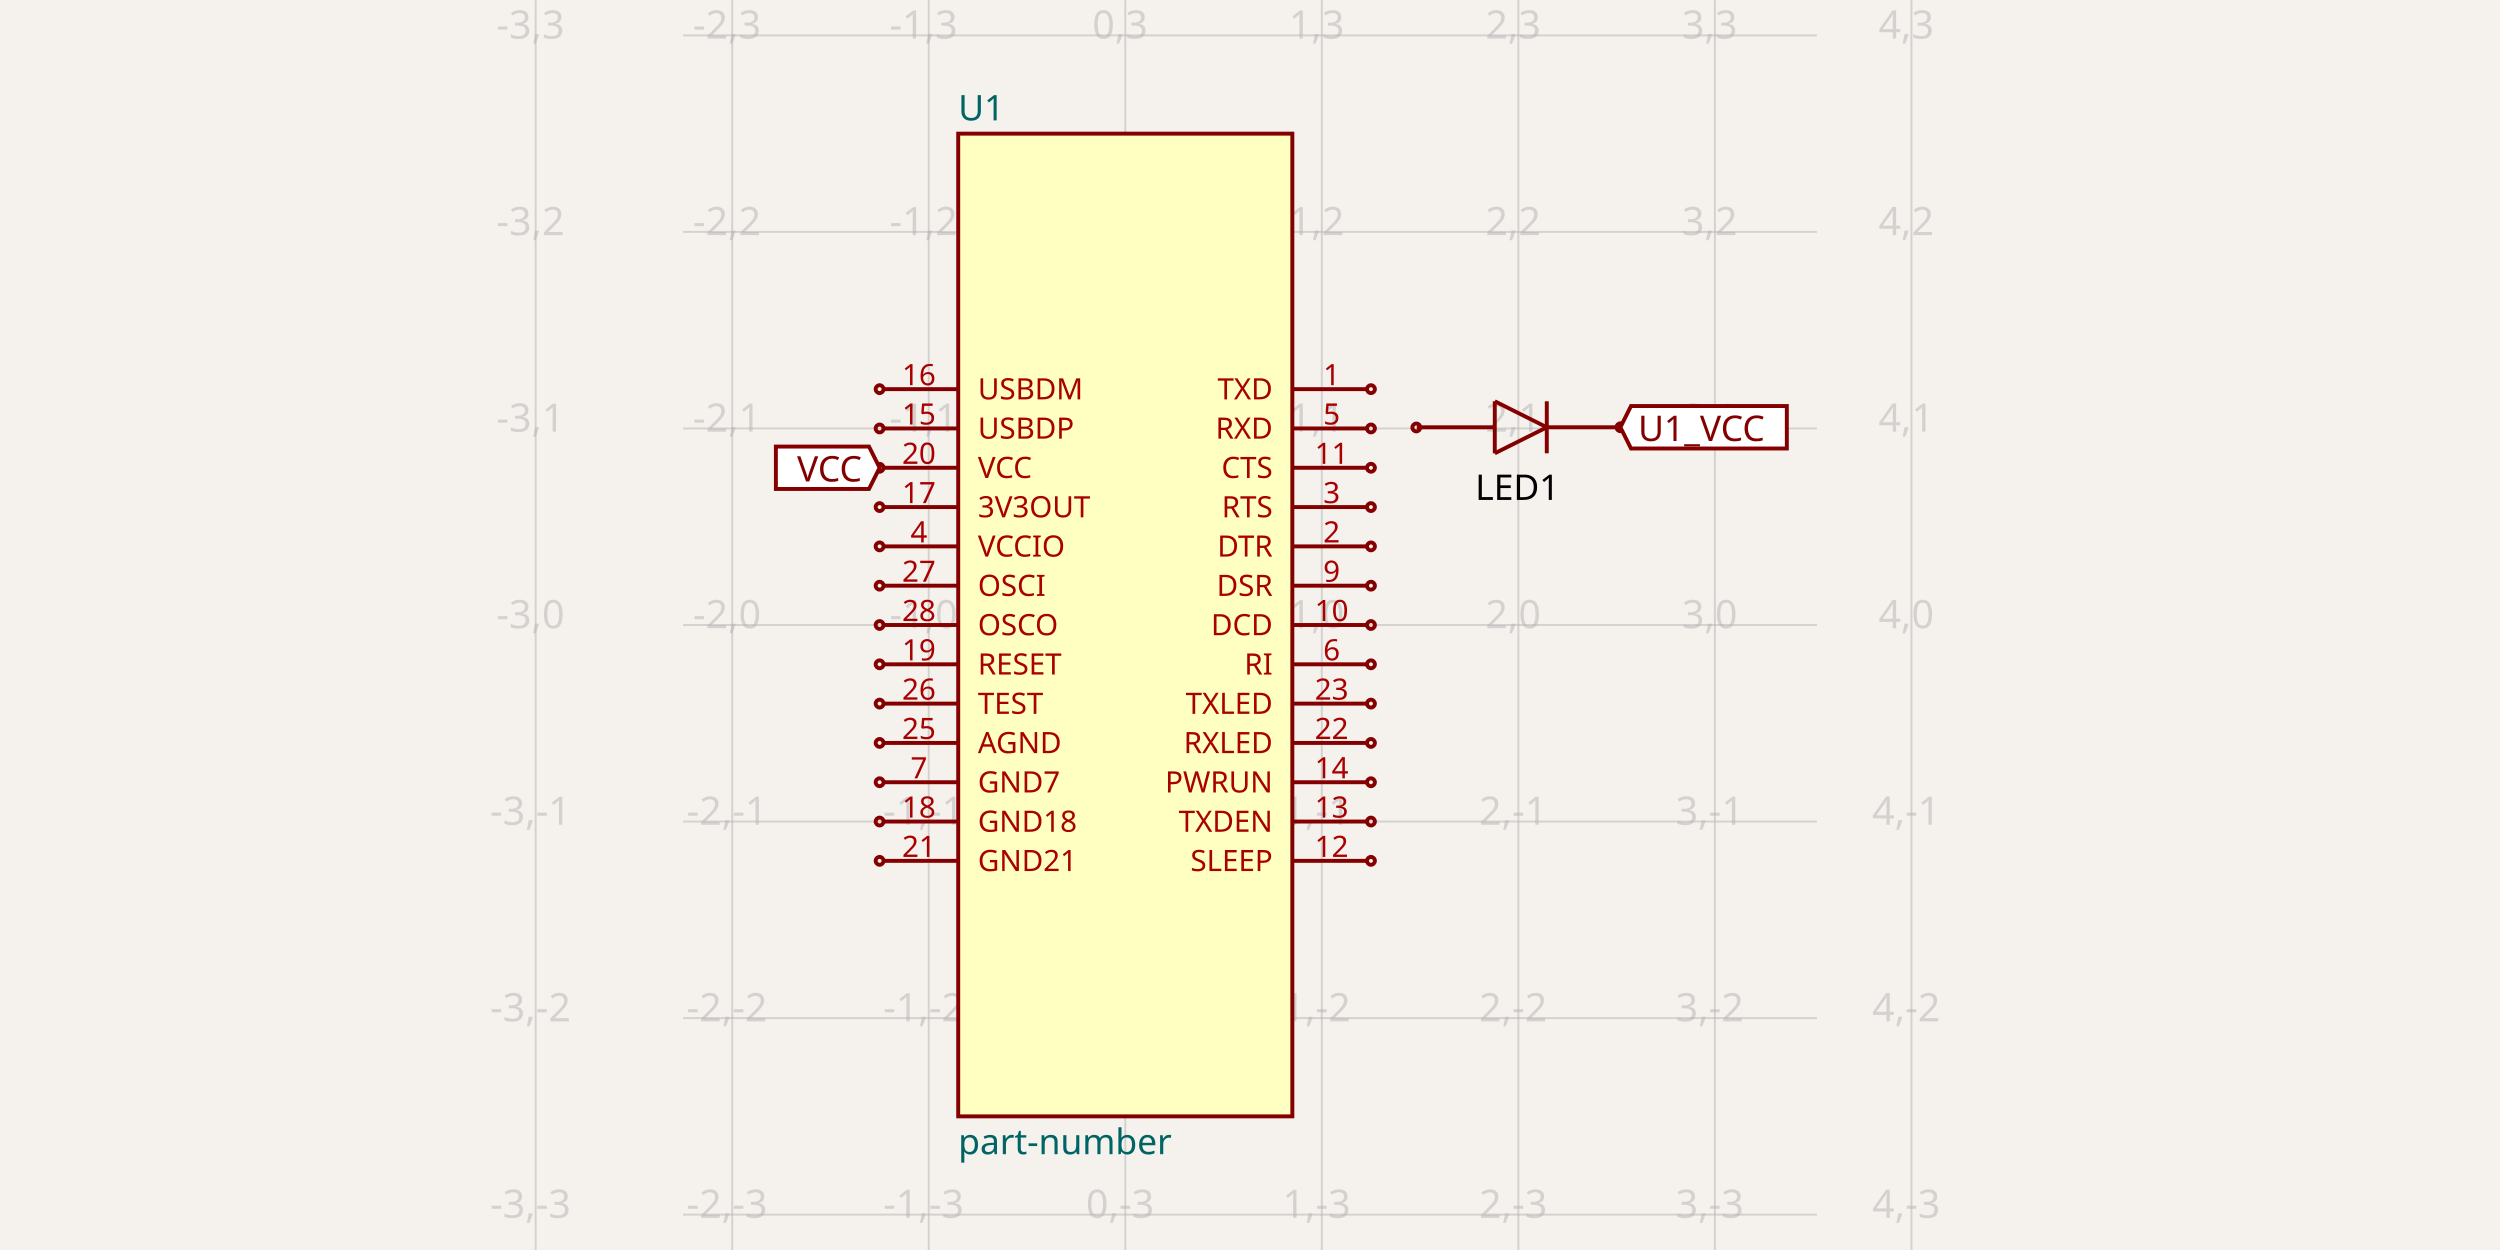
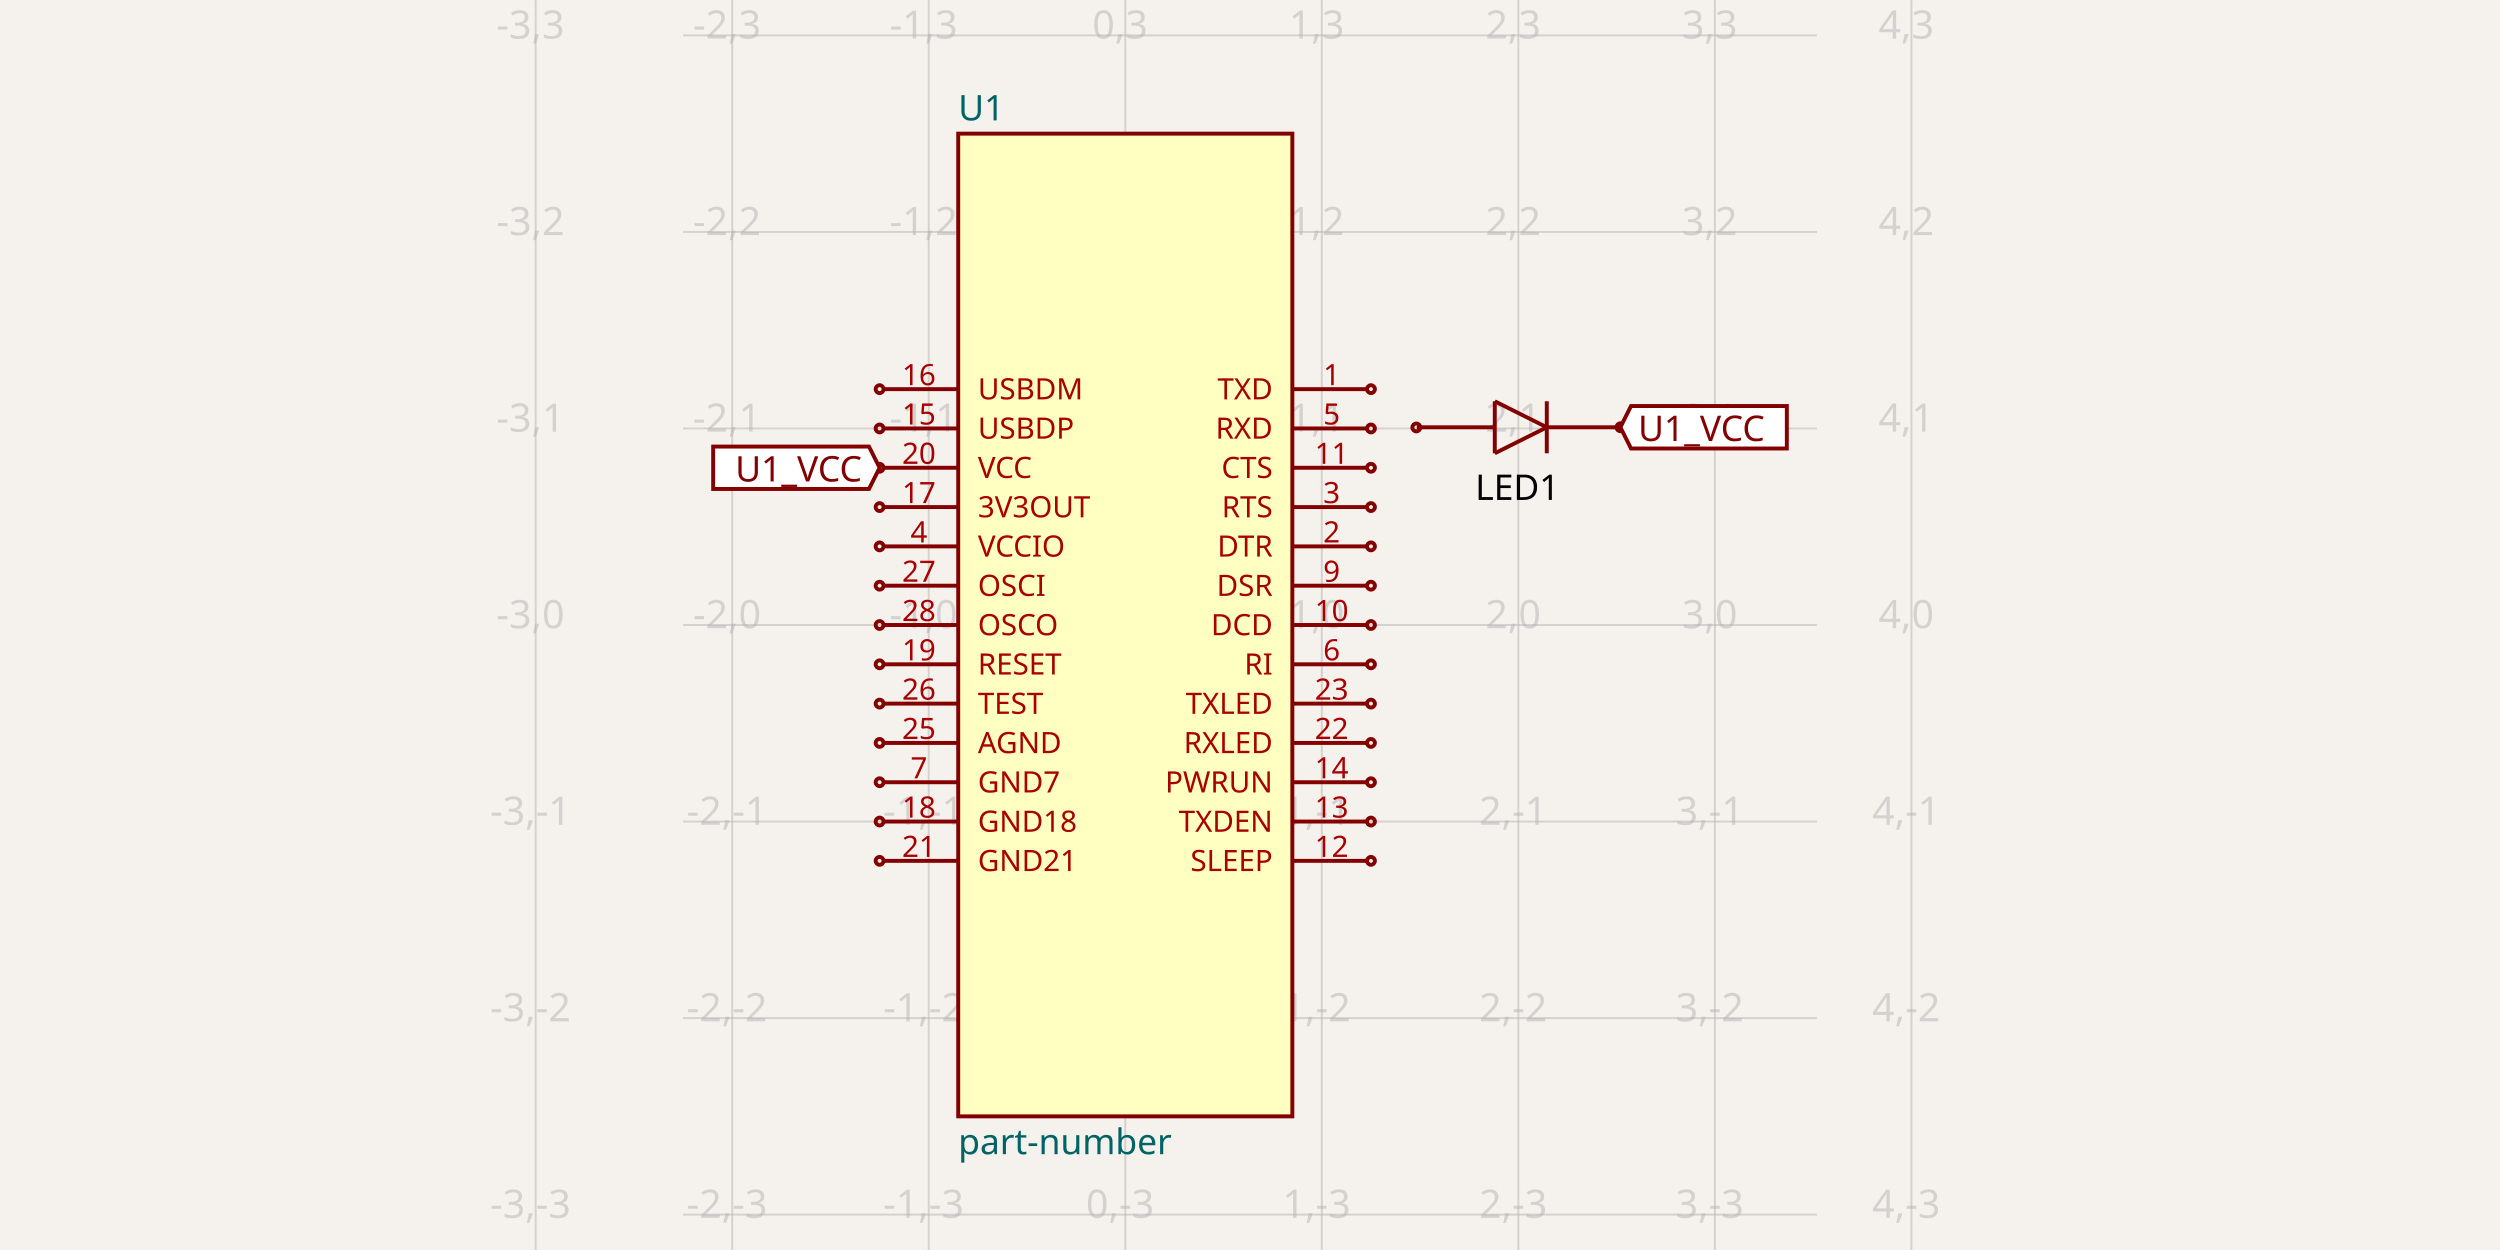
<svg xmlns="http://www.w3.org/2000/svg" width="1200" height="600" style="background-color: rgb(245, 241, 237)">
  <style>
              .boundary { fill: rgb(245, 241, 237); }
              .schematic-boundary { fill: none; stroke: #fff; }
              .component { fill: none; stroke: rgb(132, 0, 0); }
              .chip { fill: rgb(255, 255, 194); stroke: rgb(132, 0, 0); }
              .component-pin { fill: none; stroke: rgb(132, 0, 0); }
              .trace:hover {
                filter: invert(1);
              }
              .trace:hover .trace-crossing-outline {
                opacity: 0;
              }
              .text { font-family: sans-serif; fill: rgb(0, 150, 0); }
              .pin-number { fill: rgb(169, 0, 0); }
              .port-label { fill: rgb(0, 100, 100); }
              .component-name { fill: rgb(0, 100, 100); }
            </style>
  <rect class="boundary" x="0" y="0" width="1200" height="600" />
  <g class="grid">
    <line x1="257.116" y1="600" x2="257.116" y2="3.001332515850663e-11" stroke="rgb(181, 181, 181)" stroke-width="0.943" stroke-opacity="0.5" />
    <line x1="351.455" y1="600" x2="351.455" y2="3.001332515850663e-11" stroke="rgb(181, 181, 181)" stroke-width="0.943" stroke-opacity="0.5" />
    <line x1="445.795" y1="600" x2="445.795" y2="3.001332515850663e-11" stroke="rgb(181, 181, 181)" stroke-width="0.943" stroke-opacity="0.5" />
    <line x1="540.135" y1="600" x2="540.135" y2="3.001332515850663e-11" stroke="rgb(181, 181, 181)" stroke-width="0.943" stroke-opacity="0.5" />
    <line x1="634.474" y1="600" x2="634.474" y2="3.001332515850663e-11" stroke="rgb(181, 181, 181)" stroke-width="0.943" stroke-opacity="0.5" />
    <line x1="728.814" y1="600" x2="728.814" y2="3.001332515850663e-11" stroke="rgb(181, 181, 181)" stroke-width="0.943" stroke-opacity="0.5" />
    <line x1="823.153" y1="600" x2="823.153" y2="3.001332515850663e-11" stroke="rgb(181, 181, 181)" stroke-width="0.943" stroke-opacity="0.5" />
    <line x1="917.493" y1="600" x2="917.493" y2="3.001332515850663e-11" stroke="rgb(181, 181, 181)" stroke-width="0.943" stroke-opacity="0.5" />
    <line x1="327.87" y1="677.358" x2="872.13" y2="677.358" stroke="rgb(181, 181, 181)" stroke-width="0.943" stroke-opacity="0.5" />
    <line x1="327.87" y1="583.019" x2="872.13" y2="583.019" stroke="rgb(181, 181, 181)" stroke-width="0.943" stroke-opacity="0.5" />
    <line x1="327.87" y1="488.679" x2="872.13" y2="488.679" stroke="rgb(181, 181, 181)" stroke-width="0.943" stroke-opacity="0.5" />
    <line x1="327.87" y1="394.34" x2="872.13" y2="394.34" stroke="rgb(181, 181, 181)" stroke-width="0.943" stroke-opacity="0.5" />
    <line x1="327.87" y1="300" x2="872.13" y2="300" stroke="rgb(181, 181, 181)" stroke-width="0.943" stroke-opacity="0.5" />
    <line x1="327.87" y1="205.66" x2="872.13" y2="205.66" stroke="rgb(181, 181, 181)" stroke-width="0.943" stroke-opacity="0.5" />
    <line x1="327.87" y1="111.321" x2="872.13" y2="111.321" stroke="rgb(181, 181, 181)" stroke-width="0.943" stroke-opacity="0.5" />
    <line x1="327.87" y1="16.981" x2="872.13" y2="16.981" stroke="rgb(181, 181, 181)" stroke-width="0.943" stroke-opacity="0.5" />
    <line x1="327.87" y1="-77.358" x2="872.13" y2="-77.358" stroke="rgb(181, 181, 181)" stroke-width="0.943" stroke-opacity="0.5" />
    <text x="254.616" y="672.358" fill="rgb(181, 181, 181)" font-size="18.868" fill-opacity="0.5" text-anchor="middle" dominant-baseline="middle" font-family="sans-serif">-3,-4</text>
    <text x="254.616" y="578.019" fill="rgb(181, 181, 181)" font-size="18.868" fill-opacity="0.5" text-anchor="middle" dominant-baseline="middle" font-family="sans-serif">-3,-3</text>
    <text x="254.616" y="483.679" fill="rgb(181, 181, 181)" font-size="18.868" fill-opacity="0.5" text-anchor="middle" dominant-baseline="middle" font-family="sans-serif">-3,-2</text>
    <text x="254.616" y="389.34" fill="rgb(181, 181, 181)" font-size="18.868" fill-opacity="0.5" text-anchor="middle" dominant-baseline="middle" font-family="sans-serif">-3,-1</text>
    <text x="254.616" y="295" fill="rgb(181, 181, 181)" font-size="18.868" fill-opacity="0.5" text-anchor="middle" dominant-baseline="middle" font-family="sans-serif">-3,0</text>
    <text x="254.616" y="200.66" fill="rgb(181, 181, 181)" font-size="18.868" fill-opacity="0.5" text-anchor="middle" dominant-baseline="middle" font-family="sans-serif">-3,1</text>
    <text x="254.616" y="106.321" fill="rgb(181, 181, 181)" font-size="18.868" fill-opacity="0.5" text-anchor="middle" dominant-baseline="middle" font-family="sans-serif">-3,2</text>
    <text x="254.616" y="11.981" fill="rgb(181, 181, 181)" font-size="18.868" fill-opacity="0.5" text-anchor="middle" dominant-baseline="middle" font-family="sans-serif">-3,3</text>
    <text x="254.616" y="-82.358" fill="rgb(181, 181, 181)" font-size="18.868" fill-opacity="0.5" text-anchor="middle" dominant-baseline="middle" font-family="sans-serif">-3,4</text>
    <text x="348.955" y="672.358" fill="rgb(181, 181, 181)" font-size="18.868" fill-opacity="0.5" text-anchor="middle" dominant-baseline="middle" font-family="sans-serif">-2,-4</text>
    <text x="348.955" y="578.019" fill="rgb(181, 181, 181)" font-size="18.868" fill-opacity="0.5" text-anchor="middle" dominant-baseline="middle" font-family="sans-serif">-2,-3</text>
    <text x="348.955" y="483.679" fill="rgb(181, 181, 181)" font-size="18.868" fill-opacity="0.5" text-anchor="middle" dominant-baseline="middle" font-family="sans-serif">-2,-2</text>
    <text x="348.955" y="389.34" fill="rgb(181, 181, 181)" font-size="18.868" fill-opacity="0.5" text-anchor="middle" dominant-baseline="middle" font-family="sans-serif">-2,-1</text>
    <text x="348.955" y="295" fill="rgb(181, 181, 181)" font-size="18.868" fill-opacity="0.5" text-anchor="middle" dominant-baseline="middle" font-family="sans-serif">-2,0</text>
    <text x="348.955" y="200.66" fill="rgb(181, 181, 181)" font-size="18.868" fill-opacity="0.5" text-anchor="middle" dominant-baseline="middle" font-family="sans-serif">-2,1</text>
    <text x="348.955" y="106.321" fill="rgb(181, 181, 181)" font-size="18.868" fill-opacity="0.5" text-anchor="middle" dominant-baseline="middle" font-family="sans-serif">-2,2</text>
    <text x="348.955" y="11.981" fill="rgb(181, 181, 181)" font-size="18.868" fill-opacity="0.5" text-anchor="middle" dominant-baseline="middle" font-family="sans-serif">-2,3</text>
    <text x="348.955" y="-82.358" fill="rgb(181, 181, 181)" font-size="18.868" fill-opacity="0.5" text-anchor="middle" dominant-baseline="middle" font-family="sans-serif">-2,4</text>
    <text x="443.295" y="672.358" fill="rgb(181, 181, 181)" font-size="18.868" fill-opacity="0.5" text-anchor="middle" dominant-baseline="middle" font-family="sans-serif">-1,-4</text>
    <text x="443.295" y="578.019" fill="rgb(181, 181, 181)" font-size="18.868" fill-opacity="0.5" text-anchor="middle" dominant-baseline="middle" font-family="sans-serif">-1,-3</text>
    <text x="443.295" y="483.679" fill="rgb(181, 181, 181)" font-size="18.868" fill-opacity="0.5" text-anchor="middle" dominant-baseline="middle" font-family="sans-serif">-1,-2</text>
    <text x="443.295" y="389.34" fill="rgb(181, 181, 181)" font-size="18.868" fill-opacity="0.5" text-anchor="middle" dominant-baseline="middle" font-family="sans-serif">-1,-1</text>
    <text x="443.295" y="295" fill="rgb(181, 181, 181)" font-size="18.868" fill-opacity="0.5" text-anchor="middle" dominant-baseline="middle" font-family="sans-serif">-1,0</text>
    <text x="443.295" y="200.66" fill="rgb(181, 181, 181)" font-size="18.868" fill-opacity="0.5" text-anchor="middle" dominant-baseline="middle" font-family="sans-serif">-1,1</text>
    <text x="443.295" y="106.321" fill="rgb(181, 181, 181)" font-size="18.868" fill-opacity="0.5" text-anchor="middle" dominant-baseline="middle" font-family="sans-serif">-1,2</text>
    <text x="443.295" y="11.981" fill="rgb(181, 181, 181)" font-size="18.868" fill-opacity="0.5" text-anchor="middle" dominant-baseline="middle" font-family="sans-serif">-1,3</text>
    <text x="443.295" y="-82.358" fill="rgb(181, 181, 181)" font-size="18.868" fill-opacity="0.5" text-anchor="middle" dominant-baseline="middle" font-family="sans-serif">-1,4</text>
    <text x="537.635" y="672.358" fill="rgb(181, 181, 181)" font-size="18.868" fill-opacity="0.5" text-anchor="middle" dominant-baseline="middle" font-family="sans-serif">0,-4</text>
    <text x="537.635" y="578.019" fill="rgb(181, 181, 181)" font-size="18.868" fill-opacity="0.5" text-anchor="middle" dominant-baseline="middle" font-family="sans-serif">0,-3</text>
    <text x="537.635" y="483.679" fill="rgb(181, 181, 181)" font-size="18.868" fill-opacity="0.5" text-anchor="middle" dominant-baseline="middle" font-family="sans-serif">0,-2</text>
    <text x="537.635" y="389.34" fill="rgb(181, 181, 181)" font-size="18.868" fill-opacity="0.5" text-anchor="middle" dominant-baseline="middle" font-family="sans-serif">0,-1</text>
    <text x="537.635" y="295" fill="rgb(181, 181, 181)" font-size="18.868" fill-opacity="0.5" text-anchor="middle" dominant-baseline="middle" font-family="sans-serif">0,0</text>
    <text x="537.635" y="200.66" fill="rgb(181, 181, 181)" font-size="18.868" fill-opacity="0.5" text-anchor="middle" dominant-baseline="middle" font-family="sans-serif">0,1</text>
    <text x="537.635" y="106.321" fill="rgb(181, 181, 181)" font-size="18.868" fill-opacity="0.5" text-anchor="middle" dominant-baseline="middle" font-family="sans-serif">0,2</text>
    <text x="537.635" y="11.981" fill="rgb(181, 181, 181)" font-size="18.868" fill-opacity="0.5" text-anchor="middle" dominant-baseline="middle" font-family="sans-serif">0,3</text>
    <text x="537.635" y="-82.358" fill="rgb(181, 181, 181)" font-size="18.868" fill-opacity="0.5" text-anchor="middle" dominant-baseline="middle" font-family="sans-serif">0,4</text>
    <text x="631.974" y="672.358" fill="rgb(181, 181, 181)" font-size="18.868" fill-opacity="0.5" text-anchor="middle" dominant-baseline="middle" font-family="sans-serif">1,-4</text>
    <text x="631.974" y="578.019" fill="rgb(181, 181, 181)" font-size="18.868" fill-opacity="0.5" text-anchor="middle" dominant-baseline="middle" font-family="sans-serif">1,-3</text>
    <text x="631.974" y="483.679" fill="rgb(181, 181, 181)" font-size="18.868" fill-opacity="0.5" text-anchor="middle" dominant-baseline="middle" font-family="sans-serif">1,-2</text>
    <text x="631.974" y="389.34" fill="rgb(181, 181, 181)" font-size="18.868" fill-opacity="0.5" text-anchor="middle" dominant-baseline="middle" font-family="sans-serif">1,-1</text>
    <text x="631.974" y="295" fill="rgb(181, 181, 181)" font-size="18.868" fill-opacity="0.5" text-anchor="middle" dominant-baseline="middle" font-family="sans-serif">1,0</text>
    <text x="631.974" y="200.66" fill="rgb(181, 181, 181)" font-size="18.868" fill-opacity="0.5" text-anchor="middle" dominant-baseline="middle" font-family="sans-serif">1,1</text>
    <text x="631.974" y="106.321" fill="rgb(181, 181, 181)" font-size="18.868" fill-opacity="0.5" text-anchor="middle" dominant-baseline="middle" font-family="sans-serif">1,2</text>
    <text x="631.974" y="11.981" fill="rgb(181, 181, 181)" font-size="18.868" fill-opacity="0.5" text-anchor="middle" dominant-baseline="middle" font-family="sans-serif">1,3</text>
    <text x="631.974" y="-82.358" fill="rgb(181, 181, 181)" font-size="18.868" fill-opacity="0.5" text-anchor="middle" dominant-baseline="middle" font-family="sans-serif">1,4</text>
    <text x="726.314" y="672.358" fill="rgb(181, 181, 181)" font-size="18.868" fill-opacity="0.5" text-anchor="middle" dominant-baseline="middle" font-family="sans-serif">2,-4</text>
    <text x="726.314" y="578.019" fill="rgb(181, 181, 181)" font-size="18.868" fill-opacity="0.5" text-anchor="middle" dominant-baseline="middle" font-family="sans-serif">2,-3</text>
    <text x="726.314" y="483.679" fill="rgb(181, 181, 181)" font-size="18.868" fill-opacity="0.5" text-anchor="middle" dominant-baseline="middle" font-family="sans-serif">2,-2</text>
    <text x="726.314" y="389.34" fill="rgb(181, 181, 181)" font-size="18.868" fill-opacity="0.5" text-anchor="middle" dominant-baseline="middle" font-family="sans-serif">2,-1</text>
    <text x="726.314" y="295" fill="rgb(181, 181, 181)" font-size="18.868" fill-opacity="0.5" text-anchor="middle" dominant-baseline="middle" font-family="sans-serif">2,0</text>
    <text x="726.314" y="200.66" fill="rgb(181, 181, 181)" font-size="18.868" fill-opacity="0.5" text-anchor="middle" dominant-baseline="middle" font-family="sans-serif">2,1</text>
    <text x="726.314" y="106.321" fill="rgb(181, 181, 181)" font-size="18.868" fill-opacity="0.5" text-anchor="middle" dominant-baseline="middle" font-family="sans-serif">2,2</text>
    <text x="726.314" y="11.981" fill="rgb(181, 181, 181)" font-size="18.868" fill-opacity="0.5" text-anchor="middle" dominant-baseline="middle" font-family="sans-serif">2,3</text>
    <text x="726.314" y="-82.358" fill="rgb(181, 181, 181)" font-size="18.868" fill-opacity="0.5" text-anchor="middle" dominant-baseline="middle" font-family="sans-serif">2,4</text>
    <text x="820.653" y="672.358" fill="rgb(181, 181, 181)" font-size="18.868" fill-opacity="0.5" text-anchor="middle" dominant-baseline="middle" font-family="sans-serif">3,-4</text>
    <text x="820.653" y="578.019" fill="rgb(181, 181, 181)" font-size="18.868" fill-opacity="0.5" text-anchor="middle" dominant-baseline="middle" font-family="sans-serif">3,-3</text>
    <text x="820.653" y="483.679" fill="rgb(181, 181, 181)" font-size="18.868" fill-opacity="0.5" text-anchor="middle" dominant-baseline="middle" font-family="sans-serif">3,-2</text>
    <text x="820.653" y="389.34" fill="rgb(181, 181, 181)" font-size="18.868" fill-opacity="0.5" text-anchor="middle" dominant-baseline="middle" font-family="sans-serif">3,-1</text>
    <text x="820.653" y="295" fill="rgb(181, 181, 181)" font-size="18.868" fill-opacity="0.5" text-anchor="middle" dominant-baseline="middle" font-family="sans-serif">3,0</text>
    <text x="820.653" y="200.66" fill="rgb(181, 181, 181)" font-size="18.868" fill-opacity="0.5" text-anchor="middle" dominant-baseline="middle" font-family="sans-serif">3,1</text>
    <text x="820.653" y="106.321" fill="rgb(181, 181, 181)" font-size="18.868" fill-opacity="0.5" text-anchor="middle" dominant-baseline="middle" font-family="sans-serif">3,2</text>
    <text x="820.653" y="11.981" fill="rgb(181, 181, 181)" font-size="18.868" fill-opacity="0.5" text-anchor="middle" dominant-baseline="middle" font-family="sans-serif">3,3</text>
    <text x="820.653" y="-82.358" fill="rgb(181, 181, 181)" font-size="18.868" fill-opacity="0.5" text-anchor="middle" dominant-baseline="middle" font-family="sans-serif">3,4</text>
    <text x="914.993" y="672.358" fill="rgb(181, 181, 181)" font-size="18.868" fill-opacity="0.5" text-anchor="middle" dominant-baseline="middle" font-family="sans-serif">4,-4</text>
    <text x="914.993" y="578.019" fill="rgb(181, 181, 181)" font-size="18.868" fill-opacity="0.5" text-anchor="middle" dominant-baseline="middle" font-family="sans-serif">4,-3</text>
    <text x="914.993" y="483.679" fill="rgb(181, 181, 181)" font-size="18.868" fill-opacity="0.5" text-anchor="middle" dominant-baseline="middle" font-family="sans-serif">4,-2</text>
    <text x="914.993" y="389.34" fill="rgb(181, 181, 181)" font-size="18.868" fill-opacity="0.5" text-anchor="middle" dominant-baseline="middle" font-family="sans-serif">4,-1</text>
    <text x="914.993" y="295" fill="rgb(181, 181, 181)" font-size="18.868" fill-opacity="0.5" text-anchor="middle" dominant-baseline="middle" font-family="sans-serif">4,0</text>
    <text x="914.993" y="200.66" fill="rgb(181, 181, 181)" font-size="18.868" fill-opacity="0.5" text-anchor="middle" dominant-baseline="middle" font-family="sans-serif">4,1</text>
    <text x="914.993" y="106.321" fill="rgb(181, 181, 181)" font-size="18.868" fill-opacity="0.5" text-anchor="middle" dominant-baseline="middle" font-family="sans-serif">4,2</text>
    <text x="914.993" y="11.981" fill="rgb(181, 181, 181)" font-size="18.868" fill-opacity="0.5" text-anchor="middle" dominant-baseline="middle" font-family="sans-serif">4,3</text>
    <text x="914.993" y="-82.358" fill="rgb(181, 181, 181)" font-size="18.868" fill-opacity="0.5" text-anchor="middle" dominant-baseline="middle" font-family="sans-serif">4,4</text>
  </g>
  <rect class="component chip" x="459.946" y="64.151" width="160.377" height="471.698" stroke-width="1.887px" />
  <line class="component-pin" x1="656.172" y1="186.792" x2="620.323" y2="186.792" stroke-width="1.887px" />
  <circle class="component-pin" cx="658.059" cy="186.792" r="1.887" stroke-width="1.887px" />
  <text class="pin-number" x="639.191" y="184.906" style="font-family: sans-serif;" fill="rgb(169, 0, 0)" text-anchor="middle" dominant-baseline="auto" font-size="14.151px" transform="">1</text>
  <text class="pin-number" x="610.889" y="186.792" style="font-family: sans-serif;" fill="rgb(169, 0, 0)" text-anchor="end" dominant-baseline="middle" font-size="14.151px" transform="">TXD</text>
  <line class="component-pin" x1="656.172" y1="262.264" x2="620.323" y2="262.264" stroke-width="1.887px" />
  <circle class="component-pin" cx="658.059" cy="262.264" r="1.887" stroke-width="1.887px" />
  <text class="pin-number" x="639.191" y="260.377" style="font-family: sans-serif;" fill="rgb(169, 0, 0)" text-anchor="middle" dominant-baseline="auto" font-size="14.151px" transform="">2</text>
  <text class="pin-number" x="610.889" y="262.264" style="font-family: sans-serif;" fill="rgb(169, 0, 0)" text-anchor="end" dominant-baseline="middle" font-size="14.151px" transform="">DTR</text>
  <line class="component-pin" x1="656.172" y1="243.396" x2="620.323" y2="243.396" stroke-width="1.887px" />
  <circle class="component-pin" cx="658.059" cy="243.396" r="1.887" stroke-width="1.887px" />
  <text class="pin-number" x="639.191" y="241.509" style="font-family: sans-serif;" fill="rgb(169, 0, 0)" text-anchor="middle" dominant-baseline="auto" font-size="14.151px" transform="">3</text>
  <text class="pin-number" x="610.889" y="243.396" style="font-family: sans-serif;" fill="rgb(169, 0, 0)" text-anchor="end" dominant-baseline="middle" font-size="14.151px" transform="">RTS</text>
  <line class="component-pin" x1="424.097" y1="262.264" x2="459.946" y2="262.264" stroke-width="1.887px" />
  <circle class="component-pin" cx="422.21" cy="262.264" r="1.887" stroke-width="1.887px" />
  <text class="pin-number" x="441.078" y="260.377" style="font-family: sans-serif;" fill="rgb(169, 0, 0)" text-anchor="middle" dominant-baseline="auto" font-size="14.151px" transform="">4</text>
  <text class="pin-number" x="469.38" y="262.264" style="font-family: sans-serif;" fill="rgb(169, 0, 0)" text-anchor="start" dominant-baseline="middle" font-size="14.151px" transform="">VCCIO</text>
  <line class="component-pin" x1="656.172" y1="205.66" x2="620.323" y2="205.66" stroke-width="1.887px" />
  <circle class="component-pin" cx="658.059" cy="205.66" r="1.887" stroke-width="1.887px" />
  <text class="pin-number" x="639.191" y="203.774" style="font-family: sans-serif;" fill="rgb(169, 0, 0)" text-anchor="middle" dominant-baseline="auto" font-size="14.151px" transform="">5</text>
  <text class="pin-number" x="610.889" y="205.66" style="font-family: sans-serif;" fill="rgb(169, 0, 0)" text-anchor="end" dominant-baseline="middle" font-size="14.151px" transform="">RXD</text>
  <line class="component-pin" x1="656.172" y1="318.868" x2="620.323" y2="318.868" stroke-width="1.887px" />
  <circle class="component-pin" cx="658.059" cy="318.868" r="1.887" stroke-width="1.887px" />
  <text class="pin-number" x="639.191" y="316.981" style="font-family: sans-serif;" fill="rgb(169, 0, 0)" text-anchor="middle" dominant-baseline="auto" font-size="14.151px" transform="">6</text>
  <text class="pin-number" x="610.889" y="318.868" style="font-family: sans-serif;" fill="rgb(169, 0, 0)" text-anchor="end" dominant-baseline="middle" font-size="14.151px" transform="">RI</text>
  <line class="component-pin" x1="424.097" y1="375.472" x2="459.946" y2="375.472" stroke-width="1.887px" />
  <circle class="component-pin" cx="422.21" cy="375.472" r="1.887" stroke-width="1.887px" />
  <text class="pin-number" x="441.078" y="373.585" style="font-family: sans-serif;" fill="rgb(169, 0, 0)" text-anchor="middle" dominant-baseline="auto" font-size="14.151px" transform="">7</text>
  <text class="pin-number" x="469.38" y="375.472" style="font-family: sans-serif;" fill="rgb(169, 0, 0)" text-anchor="start" dominant-baseline="middle" font-size="14.151px" transform="">GND7</text>
  <line class="component-pin" x1="656.172" y1="281.132" x2="620.323" y2="281.132" stroke-width="1.887px" />
  <circle class="component-pin" cx="658.059" cy="281.132" r="1.887" stroke-width="1.887px" />
  <text class="pin-number" x="639.191" y="279.245" style="font-family: sans-serif;" fill="rgb(169, 0, 0)" text-anchor="middle" dominant-baseline="auto" font-size="14.151px" transform="">9</text>
  <text class="pin-number" x="610.889" y="281.132" style="font-family: sans-serif;" fill="rgb(169, 0, 0)" text-anchor="end" dominant-baseline="middle" font-size="14.151px" transform="">DSR</text>
  <line class="component-pin" x1="656.172" y1="300" x2="620.323" y2="300" stroke-width="1.887px" />
  <circle class="component-pin" cx="658.059" cy="300" r="1.887" stroke-width="1.887px" />
  <text class="pin-number" x="639.191" y="298.113" style="font-family: sans-serif;" fill="rgb(169, 0, 0)" text-anchor="middle" dominant-baseline="auto" font-size="14.151px" transform="">10</text>
  <text class="pin-number" x="610.889" y="300" style="font-family: sans-serif;" fill="rgb(169, 0, 0)" text-anchor="end" dominant-baseline="middle" font-size="14.151px" transform="">DCD</text>
  <line class="component-pin" x1="656.172" y1="224.528" x2="620.323" y2="224.528" stroke-width="1.887px" />
  <circle class="component-pin" cx="658.059" cy="224.528" r="1.887" stroke-width="1.887px" />
  <text class="pin-number" x="639.191" y="222.642" style="font-family: sans-serif;" fill="rgb(169, 0, 0)" text-anchor="middle" dominant-baseline="auto" font-size="14.151px" transform="">11</text>
  <text class="pin-number" x="610.889" y="224.528" style="font-family: sans-serif;" fill="rgb(169, 0, 0)" text-anchor="end" dominant-baseline="middle" font-size="14.151px" transform="">CTS</text>
  <line class="component-pin" x1="656.172" y1="413.208" x2="620.323" y2="413.208" stroke-width="1.887px" />
  <circle class="component-pin" cx="658.059" cy="413.208" r="1.887" stroke-width="1.887px" />
  <text class="pin-number" x="639.191" y="411.321" style="font-family: sans-serif;" fill="rgb(169, 0, 0)" text-anchor="middle" dominant-baseline="auto" font-size="14.151px" transform="">12</text>
  <text class="pin-number" x="610.889" y="413.208" style="font-family: sans-serif;" fill="rgb(169, 0, 0)" text-anchor="end" dominant-baseline="middle" font-size="14.151px" transform="">SLEEP</text>
  <line class="component-pin" x1="656.172" y1="394.34" x2="620.323" y2="394.34" stroke-width="1.887px" />
  <circle class="component-pin" cx="658.059" cy="394.34" r="1.887" stroke-width="1.887px" />
  <text class="pin-number" x="639.191" y="392.453" style="font-family: sans-serif;" fill="rgb(169, 0, 0)" text-anchor="middle" dominant-baseline="auto" font-size="14.151px" transform="">13</text>
  <text class="pin-number" x="610.889" y="394.34" style="font-family: sans-serif;" fill="rgb(169, 0, 0)" text-anchor="end" dominant-baseline="middle" font-size="14.151px" transform="">TXDEN</text>
  <line class="component-pin" x1="656.172" y1="375.472" x2="620.323" y2="375.472" stroke-width="1.887px" />
  <circle class="component-pin" cx="658.059" cy="375.472" r="1.887" stroke-width="1.887px" />
  <text class="pin-number" x="639.191" y="373.585" style="font-family: sans-serif;" fill="rgb(169, 0, 0)" text-anchor="middle" dominant-baseline="auto" font-size="14.151px" transform="">14</text>
  <text class="pin-number" x="610.889" y="375.472" style="font-family: sans-serif;" fill="rgb(169, 0, 0)" text-anchor="end" dominant-baseline="middle" font-size="14.151px" transform="">PWRUN</text>
  <line class="component-pin" x1="424.097" y1="205.66" x2="459.946" y2="205.66" stroke-width="1.887px" />
  <circle class="component-pin" cx="422.21" cy="205.66" r="1.887" stroke-width="1.887px" />
  <text class="pin-number" x="441.078" y="203.774" style="font-family: sans-serif;" fill="rgb(169, 0, 0)" text-anchor="middle" dominant-baseline="auto" font-size="14.151px" transform="">15</text>
  <text class="pin-number" x="469.38" y="205.66" style="font-family: sans-serif;" fill="rgb(169, 0, 0)" text-anchor="start" dominant-baseline="middle" font-size="14.151px" transform="">USBDP</text>
  <line class="component-pin" x1="424.097" y1="186.792" x2="459.946" y2="186.792" stroke-width="1.887px" />
  <circle class="component-pin" cx="422.21" cy="186.792" r="1.887" stroke-width="1.887px" />
  <text class="pin-number" x="441.078" y="184.906" style="font-family: sans-serif;" fill="rgb(169, 0, 0)" text-anchor="middle" dominant-baseline="auto" font-size="14.151px" transform="">16</text>
  <text class="pin-number" x="469.38" y="186.792" style="font-family: sans-serif;" fill="rgb(169, 0, 0)" text-anchor="start" dominant-baseline="middle" font-size="14.151px" transform="">USBDM</text>
  <line class="component-pin" x1="424.097" y1="243.396" x2="459.946" y2="243.396" stroke-width="1.887px" />
  <circle class="component-pin" cx="422.21" cy="243.396" r="1.887" stroke-width="1.887px" />
  <text class="pin-number" x="441.078" y="241.509" style="font-family: sans-serif;" fill="rgb(169, 0, 0)" text-anchor="middle" dominant-baseline="auto" font-size="14.151px" transform="">17</text>
  <text class="pin-number" x="469.38" y="243.396" style="font-family: sans-serif;" fill="rgb(169, 0, 0)" text-anchor="start" dominant-baseline="middle" font-size="14.151px" transform="">3V3OUT</text>
  <line class="component-pin" x1="424.097" y1="394.34" x2="459.946" y2="394.34" stroke-width="1.887px" />
  <circle class="component-pin" cx="422.21" cy="394.34" r="1.887" stroke-width="1.887px" />
  <text class="pin-number" x="441.078" y="392.453" style="font-family: sans-serif;" fill="rgb(169, 0, 0)" text-anchor="middle" dominant-baseline="auto" font-size="14.151px" transform="">18</text>
  <text class="pin-number" x="469.38" y="394.34" style="font-family: sans-serif;" fill="rgb(169, 0, 0)" text-anchor="start" dominant-baseline="middle" font-size="14.151px" transform="">GND18</text>
  <line class="component-pin" x1="424.097" y1="318.868" x2="459.946" y2="318.868" stroke-width="1.887px" />
  <circle class="component-pin" cx="422.21" cy="318.868" r="1.887" stroke-width="1.887px" />
  <text class="pin-number" x="441.078" y="316.981" style="font-family: sans-serif;" fill="rgb(169, 0, 0)" text-anchor="middle" dominant-baseline="auto" font-size="14.151px" transform="">19</text>
  <text class="pin-number" x="469.38" y="318.868" style="font-family: sans-serif;" fill="rgb(169, 0, 0)" text-anchor="start" dominant-baseline="middle" font-size="14.151px" transform="">RESET</text>
  <line class="component-pin" x1="424.097" y1="224.528" x2="459.946" y2="224.528" stroke-width="1.887px" />
  <circle class="component-pin" cx="422.21" cy="224.528" r="1.887" stroke-width="1.887px" />
  <text class="pin-number" x="441.078" y="222.642" style="font-family: sans-serif;" fill="rgb(169, 0, 0)" text-anchor="middle" dominant-baseline="auto" font-size="14.151px" transform="">20</text>
  <text class="pin-number" x="469.38" y="224.528" style="font-family: sans-serif;" fill="rgb(169, 0, 0)" text-anchor="start" dominant-baseline="middle" font-size="14.151px" transform="">VCC</text>
  <line class="component-pin" x1="424.097" y1="413.208" x2="459.946" y2="413.208" stroke-width="1.887px" />
  <circle class="component-pin" cx="422.21" cy="413.208" r="1.887" stroke-width="1.887px" />
  <text class="pin-number" x="441.078" y="411.321" style="font-family: sans-serif;" fill="rgb(169, 0, 0)" text-anchor="middle" dominant-baseline="auto" font-size="14.151px" transform="">21</text>
  <text class="pin-number" x="469.38" y="413.208" style="font-family: sans-serif;" fill="rgb(169, 0, 0)" text-anchor="start" dominant-baseline="middle" font-size="14.151px" transform="">GND21</text>
  <line class="component-pin" x1="656.172" y1="356.604" x2="620.323" y2="356.604" stroke-width="1.887px" />
  <circle class="component-pin" cx="658.059" cy="356.604" r="1.887" stroke-width="1.887px" />
  <text class="pin-number" x="639.191" y="354.717" style="font-family: sans-serif;" fill="rgb(169, 0, 0)" text-anchor="middle" dominant-baseline="auto" font-size="14.151px" transform="">22</text>
  <text class="pin-number" x="610.889" y="356.604" style="font-family: sans-serif;" fill="rgb(169, 0, 0)" text-anchor="end" dominant-baseline="middle" font-size="14.151px" transform="">RXLED</text>
  <line class="component-pin" x1="656.172" y1="337.736" x2="620.323" y2="337.736" stroke-width="1.887px" />
  <circle class="component-pin" cx="658.059" cy="337.736" r="1.887" stroke-width="1.887px" />
  <text class="pin-number" x="639.191" y="335.849" style="font-family: sans-serif;" fill="rgb(169, 0, 0)" text-anchor="middle" dominant-baseline="auto" font-size="14.151px" transform="">23</text>
  <text class="pin-number" x="610.889" y="337.736" style="font-family: sans-serif;" fill="rgb(169, 0, 0)" text-anchor="end" dominant-baseline="middle" font-size="14.151px" transform="">TXLED</text>
  <line class="component-pin" x1="424.097" y1="356.604" x2="459.946" y2="356.604" stroke-width="1.887px" />
  <circle class="component-pin" cx="422.21" cy="356.604" r="1.887" stroke-width="1.887px" />
  <text class="pin-number" x="441.078" y="354.717" style="font-family: sans-serif;" fill="rgb(169, 0, 0)" text-anchor="middle" dominant-baseline="auto" font-size="14.151px" transform="">25</text>
  <text class="pin-number" x="469.38" y="356.604" style="font-family: sans-serif;" fill="rgb(169, 0, 0)" text-anchor="start" dominant-baseline="middle" font-size="14.151px" transform="">AGND</text>
  <line class="component-pin" x1="424.097" y1="337.736" x2="459.946" y2="337.736" stroke-width="1.887px" />
  <circle class="component-pin" cx="422.21" cy="337.736" r="1.887" stroke-width="1.887px" />
  <text class="pin-number" x="441.078" y="335.849" style="font-family: sans-serif;" fill="rgb(169, 0, 0)" text-anchor="middle" dominant-baseline="auto" font-size="14.151px" transform="">26</text>
  <text class="pin-number" x="469.38" y="337.736" style="font-family: sans-serif;" fill="rgb(169, 0, 0)" text-anchor="start" dominant-baseline="middle" font-size="14.151px" transform="">TEST</text>
  <line class="component-pin" x1="424.097" y1="281.132" x2="459.946" y2="281.132" stroke-width="1.887px" />
  <circle class="component-pin" cx="422.21" cy="281.132" r="1.887" stroke-width="1.887px" />
  <text class="pin-number" x="441.078" y="279.245" style="font-family: sans-serif;" fill="rgb(169, 0, 0)" text-anchor="middle" dominant-baseline="auto" font-size="14.151px" transform="">27</text>
  <text class="pin-number" x="469.38" y="281.132" style="font-family: sans-serif;" fill="rgb(169, 0, 0)" text-anchor="start" dominant-baseline="middle" font-size="14.151px" transform="">OSCI</text>
  <line class="component-pin" x1="424.097" y1="300" x2="459.946" y2="300" stroke-width="1.887px" />
  <circle class="component-pin" cx="422.21" cy="300" r="1.887" stroke-width="1.887px" />
  <text class="pin-number" x="441.078" y="298.113" style="font-family: sans-serif;" fill="rgb(169, 0, 0)" text-anchor="middle" dominant-baseline="auto" font-size="14.151px" transform="">28</text>
  <text class="pin-number" x="469.38" y="300" style="font-family: sans-serif;" fill="rgb(169, 0, 0)" text-anchor="start" dominant-baseline="middle" font-size="14.151px" transform="">OSCO</text>
  <path d="M 742.454 205.098 L 717.494 192.617" stroke="rgb(132, 0, 0)" fill="none" stroke-width="1.887px" />
  <path d="M 717.494 217.578 L 742.454 205.098" stroke="rgb(132, 0, 0)" fill="none" stroke-width="1.887px" />
  <path d="M 717.494 192.617 L 717.494 217.578" stroke="rgb(132, 0, 0)" fill="none" stroke-width="1.887px" />
  <path d="M 742.454 217.578 L 742.454 192.617" stroke="rgb(132, 0, 0)" fill="none" stroke-width="1.887px" />
  <path d="M 717.286 205.098 L 680.053 205.098" stroke="rgb(132, 0, 0)" fill="none" stroke-width="1.887px" />
  <path d="M 778.189 205.09 L 742.934 205.09" stroke="rgb(132, 0, 0)" fill="none" stroke-width="1.887px" />
  <text x="728.34" y="226.778" dominant-baseline="hanging" text-anchor="middle" font-family="sans-serif" font-size="16.981px">LED1</text>
  <text x="728.803" y="175.109" dominant-baseline="auto" text-anchor="middle" font-family="sans-serif" font-size="16.981px" />
  <circle cx="679.838" cy="205.181" r="1.887px" stroke-width="1.887px" fill="none" stroke="rgb(132, 0, 0)" />
  <circle cx="777.79" cy="205.085" r="1.887px" stroke-width="1.887px" fill="none" stroke="rgb(132, 0, 0)" />
-   <path class="net-label" d="     M 422.21,224.528     L 417.116,234.717     L 372.424,234.717     L 372.424,214.34     L 417.116,214.34     Z   " fill="white" stroke="rgb(132, 0, 0)" stroke-width="1.887px" />
-   <text class="net-label-text" x="413.719" y="224.528" fill="rgb(132, 0, 0)" text-anchor="end" dominant-baseline="central" font-family="sans-serif" font-variant-numeric="tabular-nums" font-size="16.981px" transform="">VCC</text>
  <path class="net-label" d="     M 777.79,205.085     L 782.884,194.896     L 857.677,194.896     L 857.677,215.273     L 782.884,215.273     Z   " fill="white" stroke="rgb(132, 0, 0)" stroke-width="1.887px" />
  <text class="net-label-text" x="786.281" y="205.085" fill="rgb(132, 0, 0)" text-anchor="start" dominant-baseline="central" font-family="sans-serif" font-variant-numeric="tabular-nums" font-size="16.981px" transform="">U1_VCC</text>
+   <path class="net-label" d="     M 422.21,224.528     L 417.116,234.717     L 342.323,234.717     L 342.323,214.34     L 417.116,214.34     Z   " fill="white" stroke="rgb(132, 0, 0)" stroke-width="1.887px" />
+   <text class="net-label-text" x="413.719" y="224.528" fill="rgb(132, 0, 0)" text-anchor="end" dominant-baseline="central" font-family="sans-serif" font-variant-numeric="tabular-nums" font-size="16.981px" transform="">U1_VCC</text>
  <text x="459.946" y="548.113" fill="#006464" text-anchor="start" dominant-baseline="middle" font-family="sans-serif" font-size="16.981px" transform="rotate(0, 459.9459, 548.1132)">part-number</text>
  <text x="459.946" y="51.887" fill="#006464" text-anchor="start" dominant-baseline="middle" font-family="sans-serif" font-size="16.981px" transform="rotate(0, 459.9459, 51.88679)">U1</text>
</svg>
